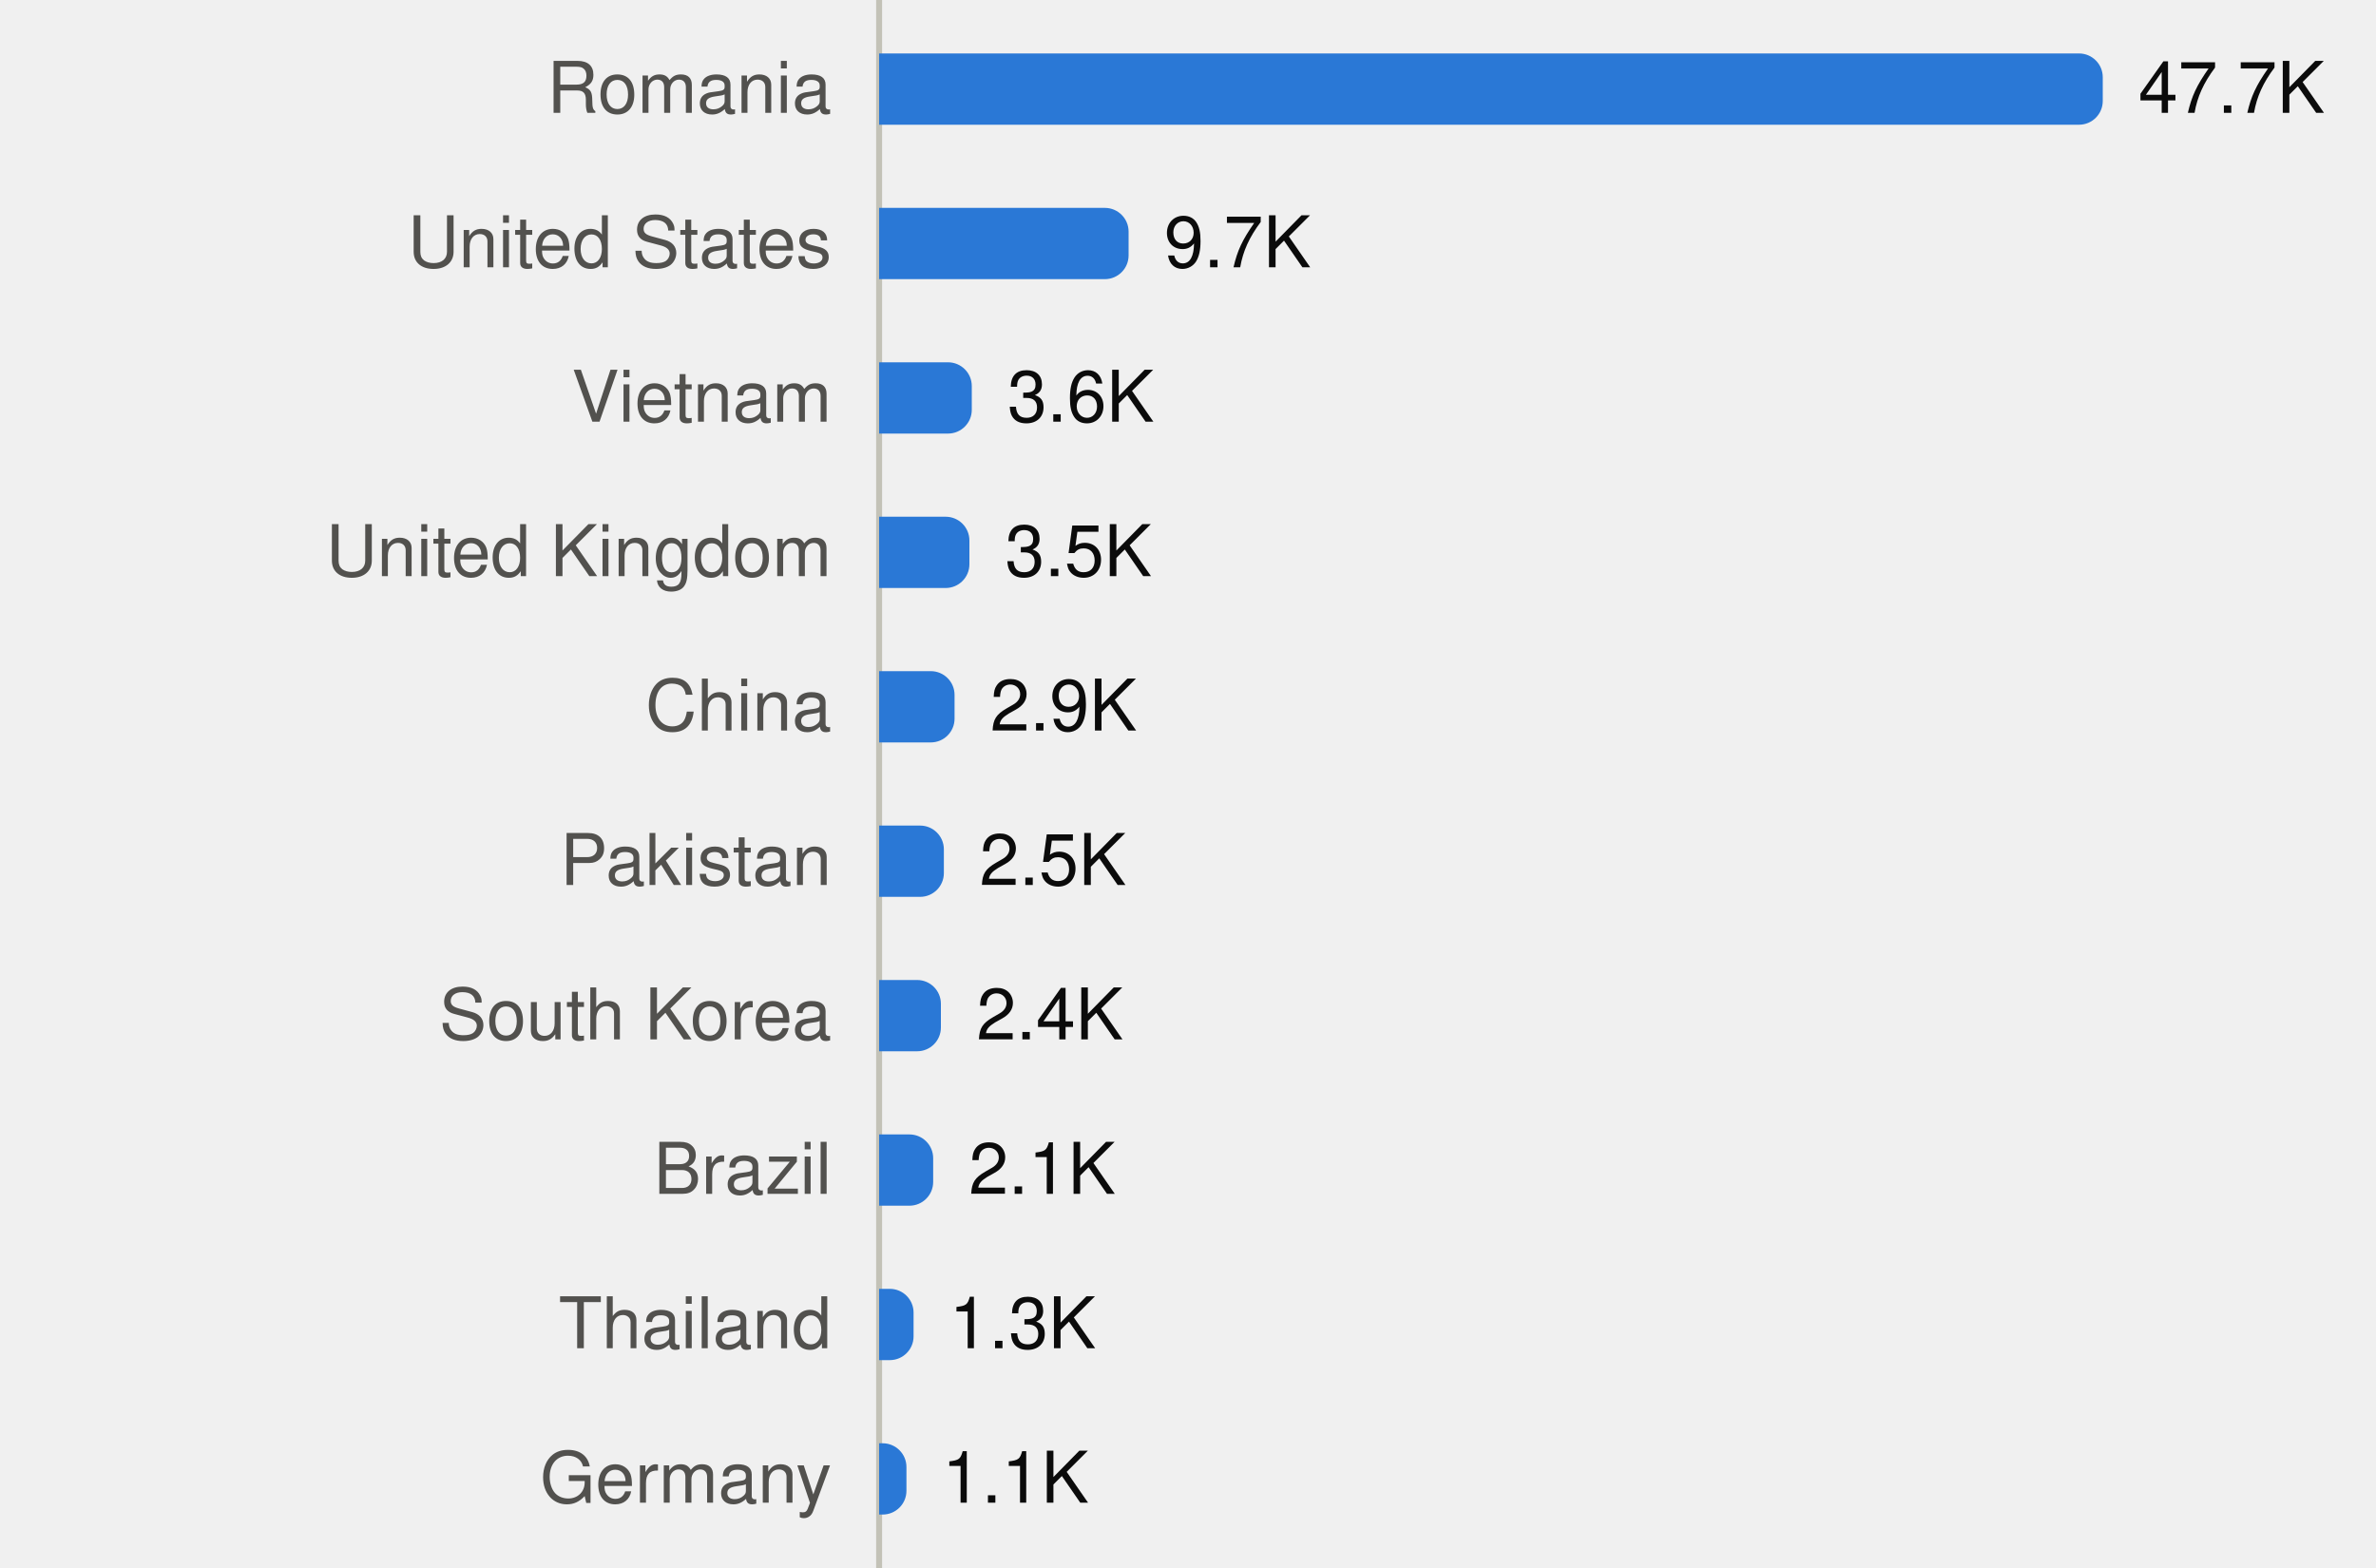
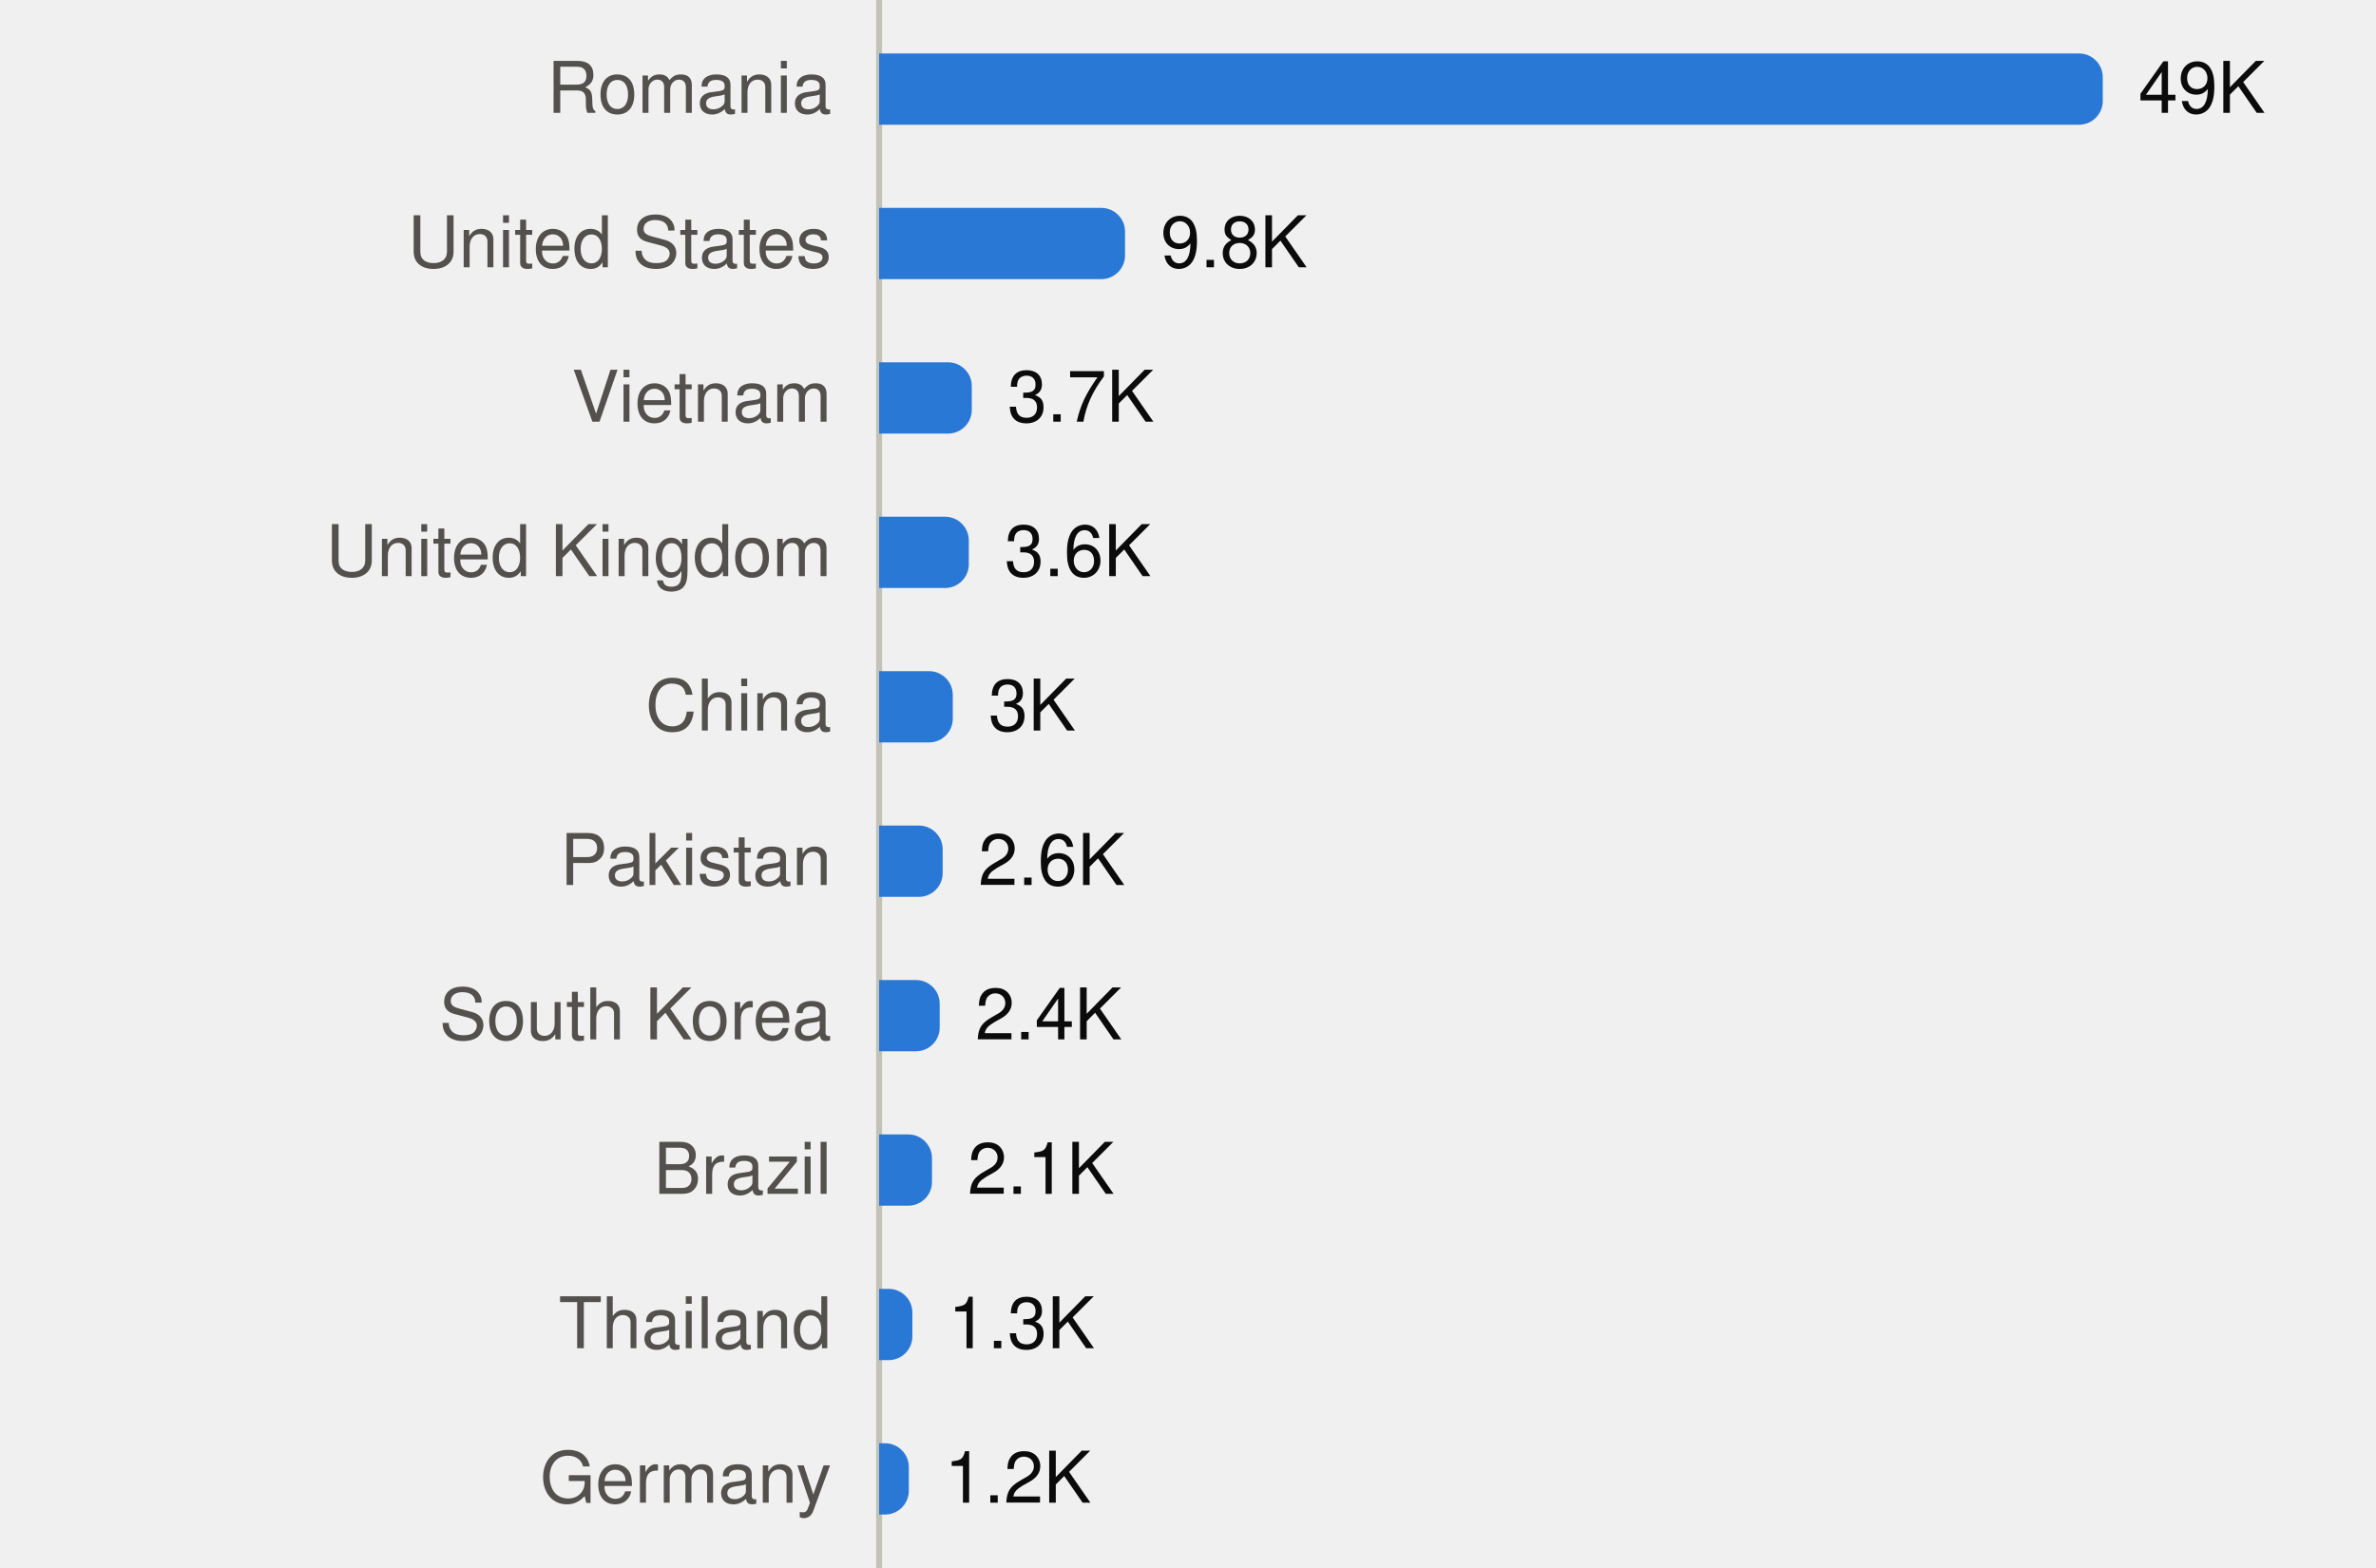
<svg xmlns="http://www.w3.org/2000/svg" viewBox="0 0 400 264" width="400" height="264" role="img">
  <style>
text{font-family:system-ui,-apple-system,"Segoe UI",Helvetica,Arial,sans-serif;font-size:12px}
.mono{font-family:ui-monospace,SFMono-Regular,Menlo,Consolas,monospace;font-size:11.5px}
.ink{fill:#0b0b0b}.ink2{fill:#52514e}.muted{fill:#898781}
.grid{stroke:#e1e0d9}.axis{stroke:#c3c2b7}
.mark{fill:#2a78d6}.line{stroke:#2a78d6;fill:none}.area{fill:#2a78d6;fill-opacity:.1}
.ring{stroke:#ffffff}
@media (prefers-color-scheme:dark){
.ink{fill:#f0efec}.ink2{fill:#c3c2b7}.grid{stroke:#2c2c2a}.axis{stroke:#383835}
.mark{fill:#3987e5}.line{stroke:#3987e5}.area{fill:#3987e5}.ring{stroke:#0d1117}}
</style>
  <line class="axis" x1="148" x2="148" y1="0" y2="264" />
  <text class="ink2" x="140" y="19.0" text-anchor="end">Romania</text>
  <path class="mark" d="M148.0,9.0H350.0A4,4 0 0 1 354.0,13.0V17.0A4,4 0 0 1 350.0,21.0H148.0Z" />
-   <text class="ink" x="360.0" y="19.0">47.7K</text>
+   <text class="ink" x="360.0" y="19.0">49K</text>
  <text class="ink2" x="140" y="45.0" text-anchor="end">United States</text>
-   <path class="mark" d="M148.0,35.0H186.0A4,4 0 0 1 190.0,39.0V43.0A4,4 0 0 1 186.0,47.0H148.0Z" />
-   <text class="ink" x="196.0" y="45.0">9.7K</text>
+   <path class="mark" d="M148.0,35.0H185.4A4,4 0 0 1 189.4,39.0V43.0A4,4 0 0 1 185.4,47.0H148.0Z" />
+   <text class="ink" x="195.4" y="45.0">9.8K</text>
  <text class="ink2" x="140" y="71.0" text-anchor="end">Vietnam</text>
  <path class="mark" d="M148.0,61.0H159.6A4,4 0 0 1 163.6,65.0V69.0A4,4 0 0 1 159.6,73.0H148.0Z" />
-   <text class="ink" x="169.6" y="71.0">3.6K</text>
+   <text class="ink" x="169.6" y="71.0">3.7K</text>
  <text class="ink2" x="140" y="97.0" text-anchor="end">United Kingdom</text>
-   <path class="mark" d="M148.0,87.0H159.2A4,4 0 0 1 163.2,91.0V95.0A4,4 0 0 1 159.2,99.0H148.0Z" />
-   <text class="ink" x="169.2" y="97.0">3.5K</text>
+   <path class="mark" d="M148.0,87.0H159.1A4,4 0 0 1 163.1,91.0V95.0A4,4 0 0 1 159.1,99.0H148.0Z" />
+   <text class="ink" x="169.1" y="97.0">3.6K</text>
  <text class="ink2" x="140" y="123.0" text-anchor="end">China</text>
-   <path class="mark" d="M148.0,113.0H156.7A4,4 0 0 1 160.7,117.0V121.0A4,4 0 0 1 156.7,125.0H148.0Z" />
-   <text class="ink" x="166.7" y="123.0">2.9K</text>
+   <path class="mark" d="M148.0,113.0H156.4A4,4 0 0 1 160.4,117.0V121.0A4,4 0 0 1 156.4,125.0H148.0Z" />
+   <text class="ink" x="166.4" y="123.0">3K</text>
  <text class="ink2" x="140" y="149.0" text-anchor="end">Pakistan</text>
-   <path class="mark" d="M148.0,139.0H154.9A4,4 0 0 1 158.9,143.0V147.0A4,4 0 0 1 154.9,151.0H148.0Z" />
-   <text class="ink" x="164.9" y="149.0">2.5K</text>
+   <path class="mark" d="M148.0,139.0H154.7A4,4 0 0 1 158.7,143.0V147.0A4,4 0 0 1 154.7,151.0H148.0Z" />
+   <text class="ink" x="164.7" y="149.0">2.6K</text>
  <text class="ink2" x="140" y="175.0" text-anchor="end">South Korea</text>
-   <path class="mark" d="M148.0,165.0H154.4A4,4 0 0 1 158.4,169.0V173.0A4,4 0 0 1 154.4,177.0H148.0Z" />
-   <text class="ink" x="164.4" y="175.0">2.4K</text>
+   <path class="mark" d="M148.0,165.0H154.2A4,4 0 0 1 158.2,169.0V173.0A4,4 0 0 1 154.2,177.0H148.0Z" />
+   <text class="ink" x="164.2" y="175.0">2.4K</text>
  <text class="ink2" x="140" y="201.0" text-anchor="end">Brazil</text>
-   <path class="mark" d="M148.0,191.0H153.1A4,4 0 0 1 157.1,195.0V199.0A4,4 0 0 1 153.1,203.0H148.0Z" />
-   <text class="ink" x="163.1" y="201.0">2.1K</text>
+   <path class="mark" d="M148.0,191.0H152.9A4,4 0 0 1 156.9,195.0V199.0A4,4 0 0 1 152.9,203.0H148.0Z" />
+   <text class="ink" x="162.9" y="201.0">2.1K</text>
  <text class="ink2" x="140" y="227.0" text-anchor="end">Thailand</text>
-   <path class="mark" d="M148.0,217.0H149.8A4,4 0 0 1 153.8,221.0V225.0A4,4 0 0 1 149.8,229.0H148.0Z" />
-   <text class="ink" x="159.8" y="227.0">1.3K</text>
+   <path class="mark" d="M148.0,217.0H149.6A4,4 0 0 1 153.6,221.0V225.0A4,4 0 0 1 149.6,229.0H148.0Z" />
+   <text class="ink" x="159.6" y="227.0">1.3K</text>
  <text class="ink2" x="140" y="253.0" text-anchor="end">Germany</text>
-   <path class="mark" d="M148.0,243.0H148.6A4,4 0 0 1 152.6,247.0V251.0A4,4 0 0 1 148.6,255.0H148.0Z" />
-   <text class="ink" x="158.6" y="253.0">1.1K</text>
+   <path class="mark" d="M148.0,243.0H149.0A4,4 0 0 1 153.0,247.0V251.0A4,4 0 0 1 149.0,255.0H148.0Z" />
+   <text class="ink" x="159.0" y="253.0">1.2K</text>
</svg>
